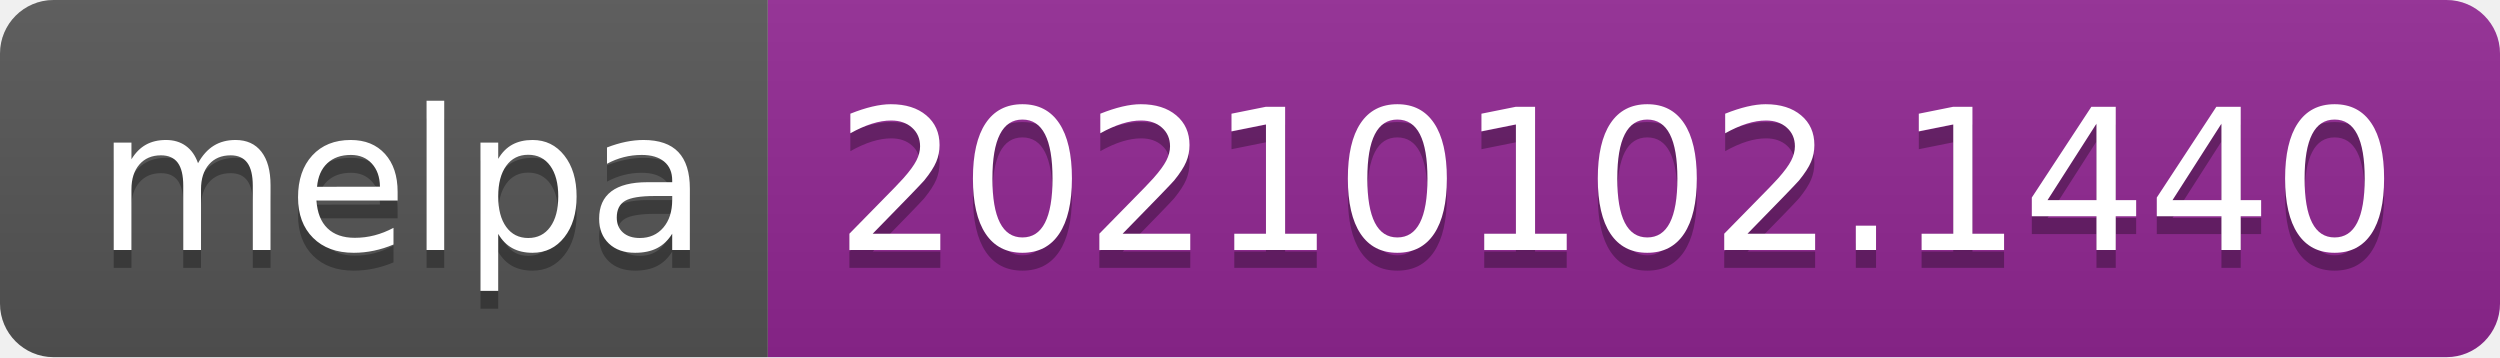
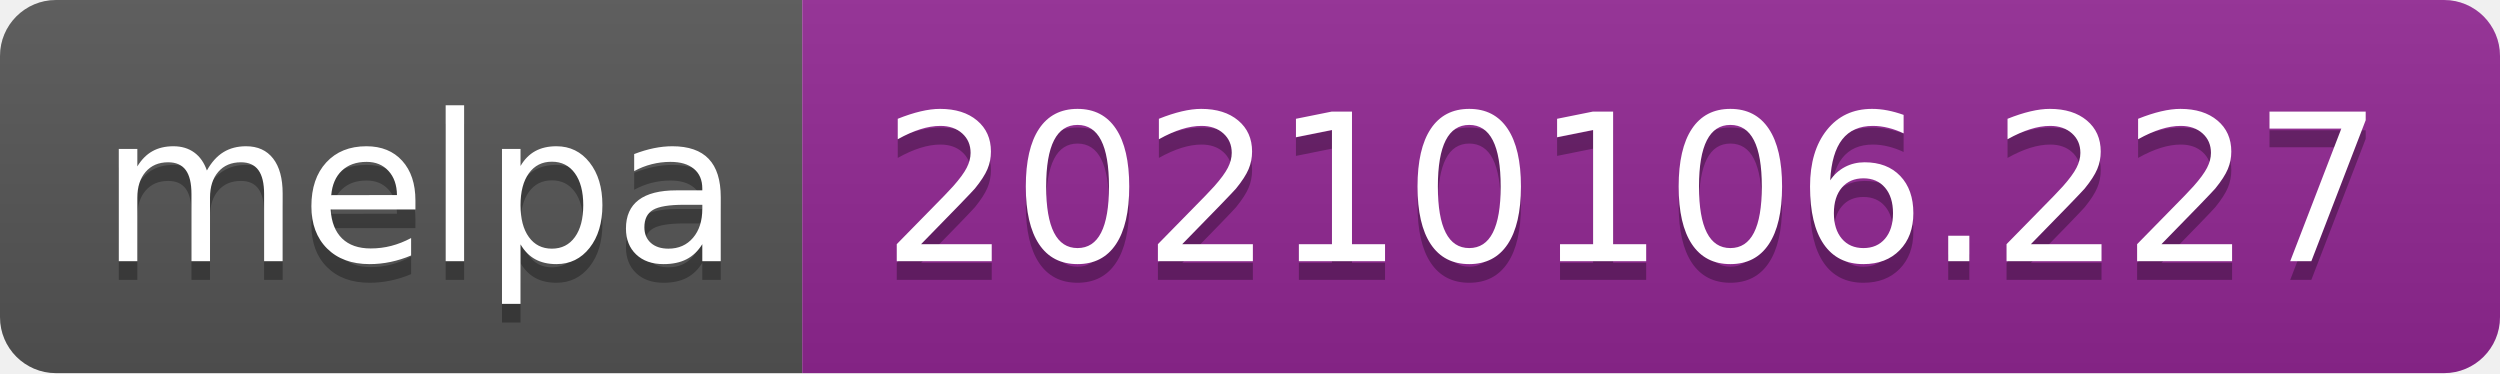
- <svg xmlns="http://www.w3.org/2000/svg" width="140" height="20" role="img" aria-label="melpa: 20210102.1440">
+ <svg xmlns="http://www.w3.org/2000/svg" width="134" height="20" role="img" aria-label="melpa: 20210106.227">
  <linearGradient id="s" x2="0" y2="100%">
    <stop offset="0" stop-color="#bbb" stop-opacity=".1" />
    <stop offset="1" stop-opacity=".1" />
  </linearGradient>
  <clipPath id="r">
-     <rect width="140" height="20" rx="3" fill="#fff" />
+     <rect width="134" height="20" rx="3" fill="#fff" />
  </clipPath>
  <g clip-path="url(#r)">
    <rect width="43" height="20" fill="#555" />
-     <rect x="43" width="97" height="20" fill="#922793" />
-     <rect width="140" height="20" fill="url(#s)" />
+     <rect x="43" width="91" height="20" fill="#922793" />
+     <rect width="134" height="20" fill="url(#s)" />
  </g>
  <g fill="#fff" text-anchor="middle" font-family="Verdana,Geneva,DejaVu Sans,sans-serif" text-rendering="geometricPrecision" font-size="110">
    <text aria-hidden="true" x="225" y="150" fill="#010101" fill-opacity=".3" transform="scale(.1)" textLength="330">melpa</text>
    <text x="225" y="140" transform="scale(.1)" fill="#fff" textLength="330">melpa</text>
-     <text aria-hidden="true" x="905" y="150" fill="#010101" fill-opacity=".3" transform="scale(.1)" textLength="870">20210102.1440</text>
-     <text x="905" y="140" transform="scale(.1)" fill="#fff" textLength="870">20210102.1440</text>
+     <text aria-hidden="true" x="875" y="150" fill="#010101" fill-opacity=".3" transform="scale(.1)" textLength="810">20210106.227</text>
+     <text x="875" y="140" transform="scale(.1)" fill="#fff" textLength="810">20210106.227</text>
  </g>
</svg>
